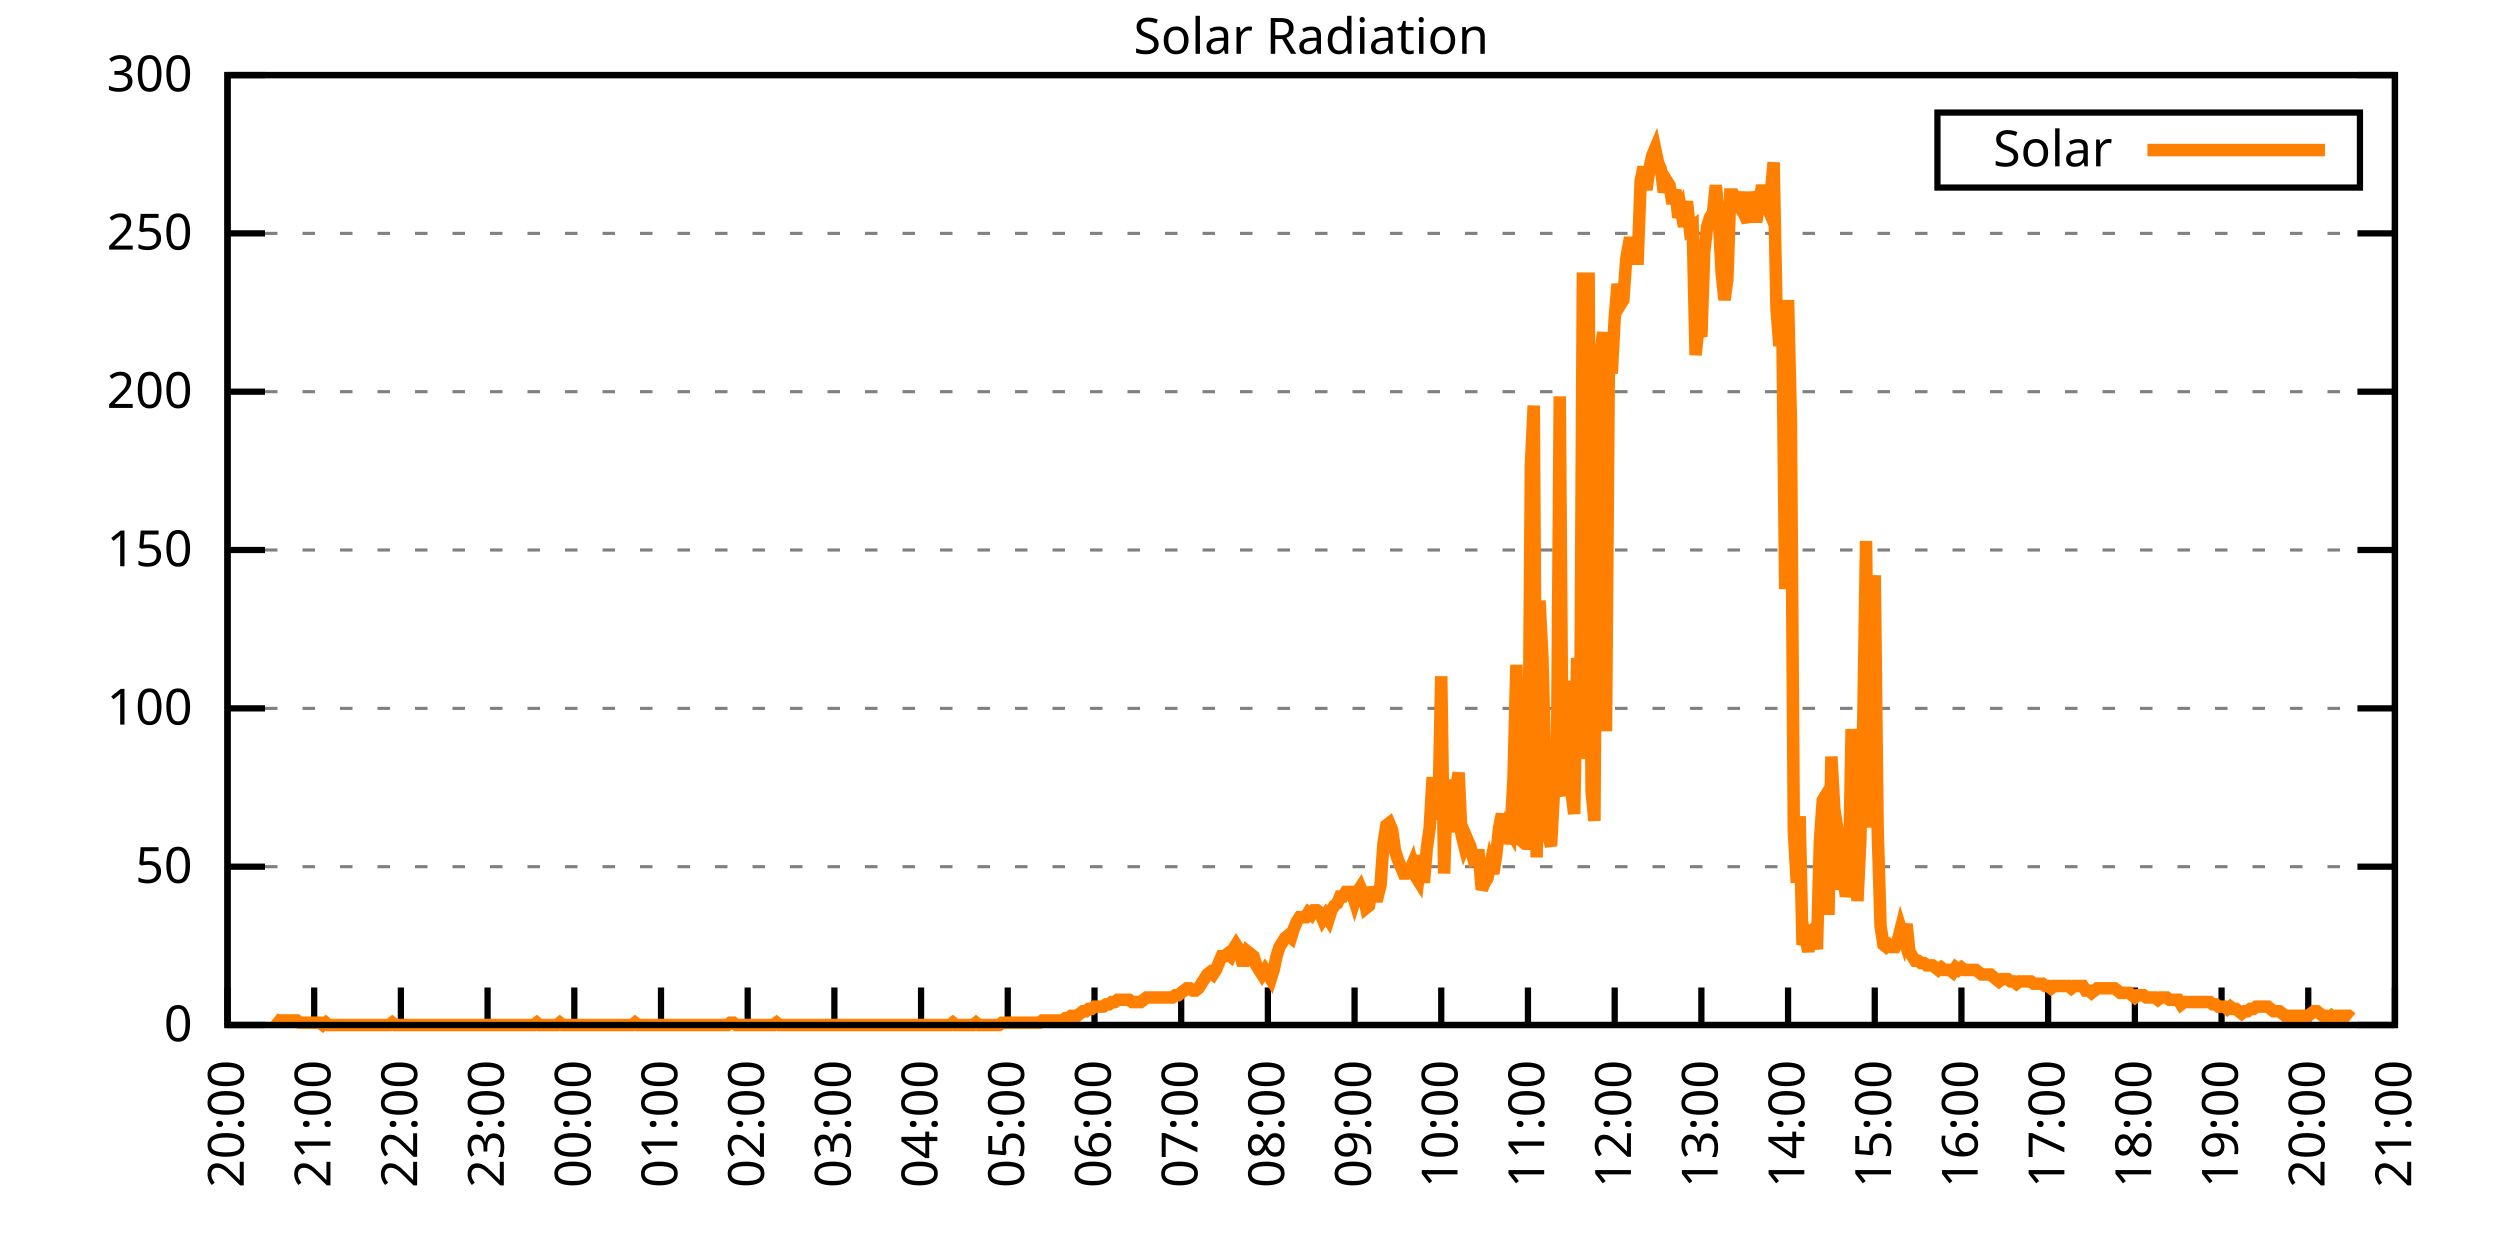
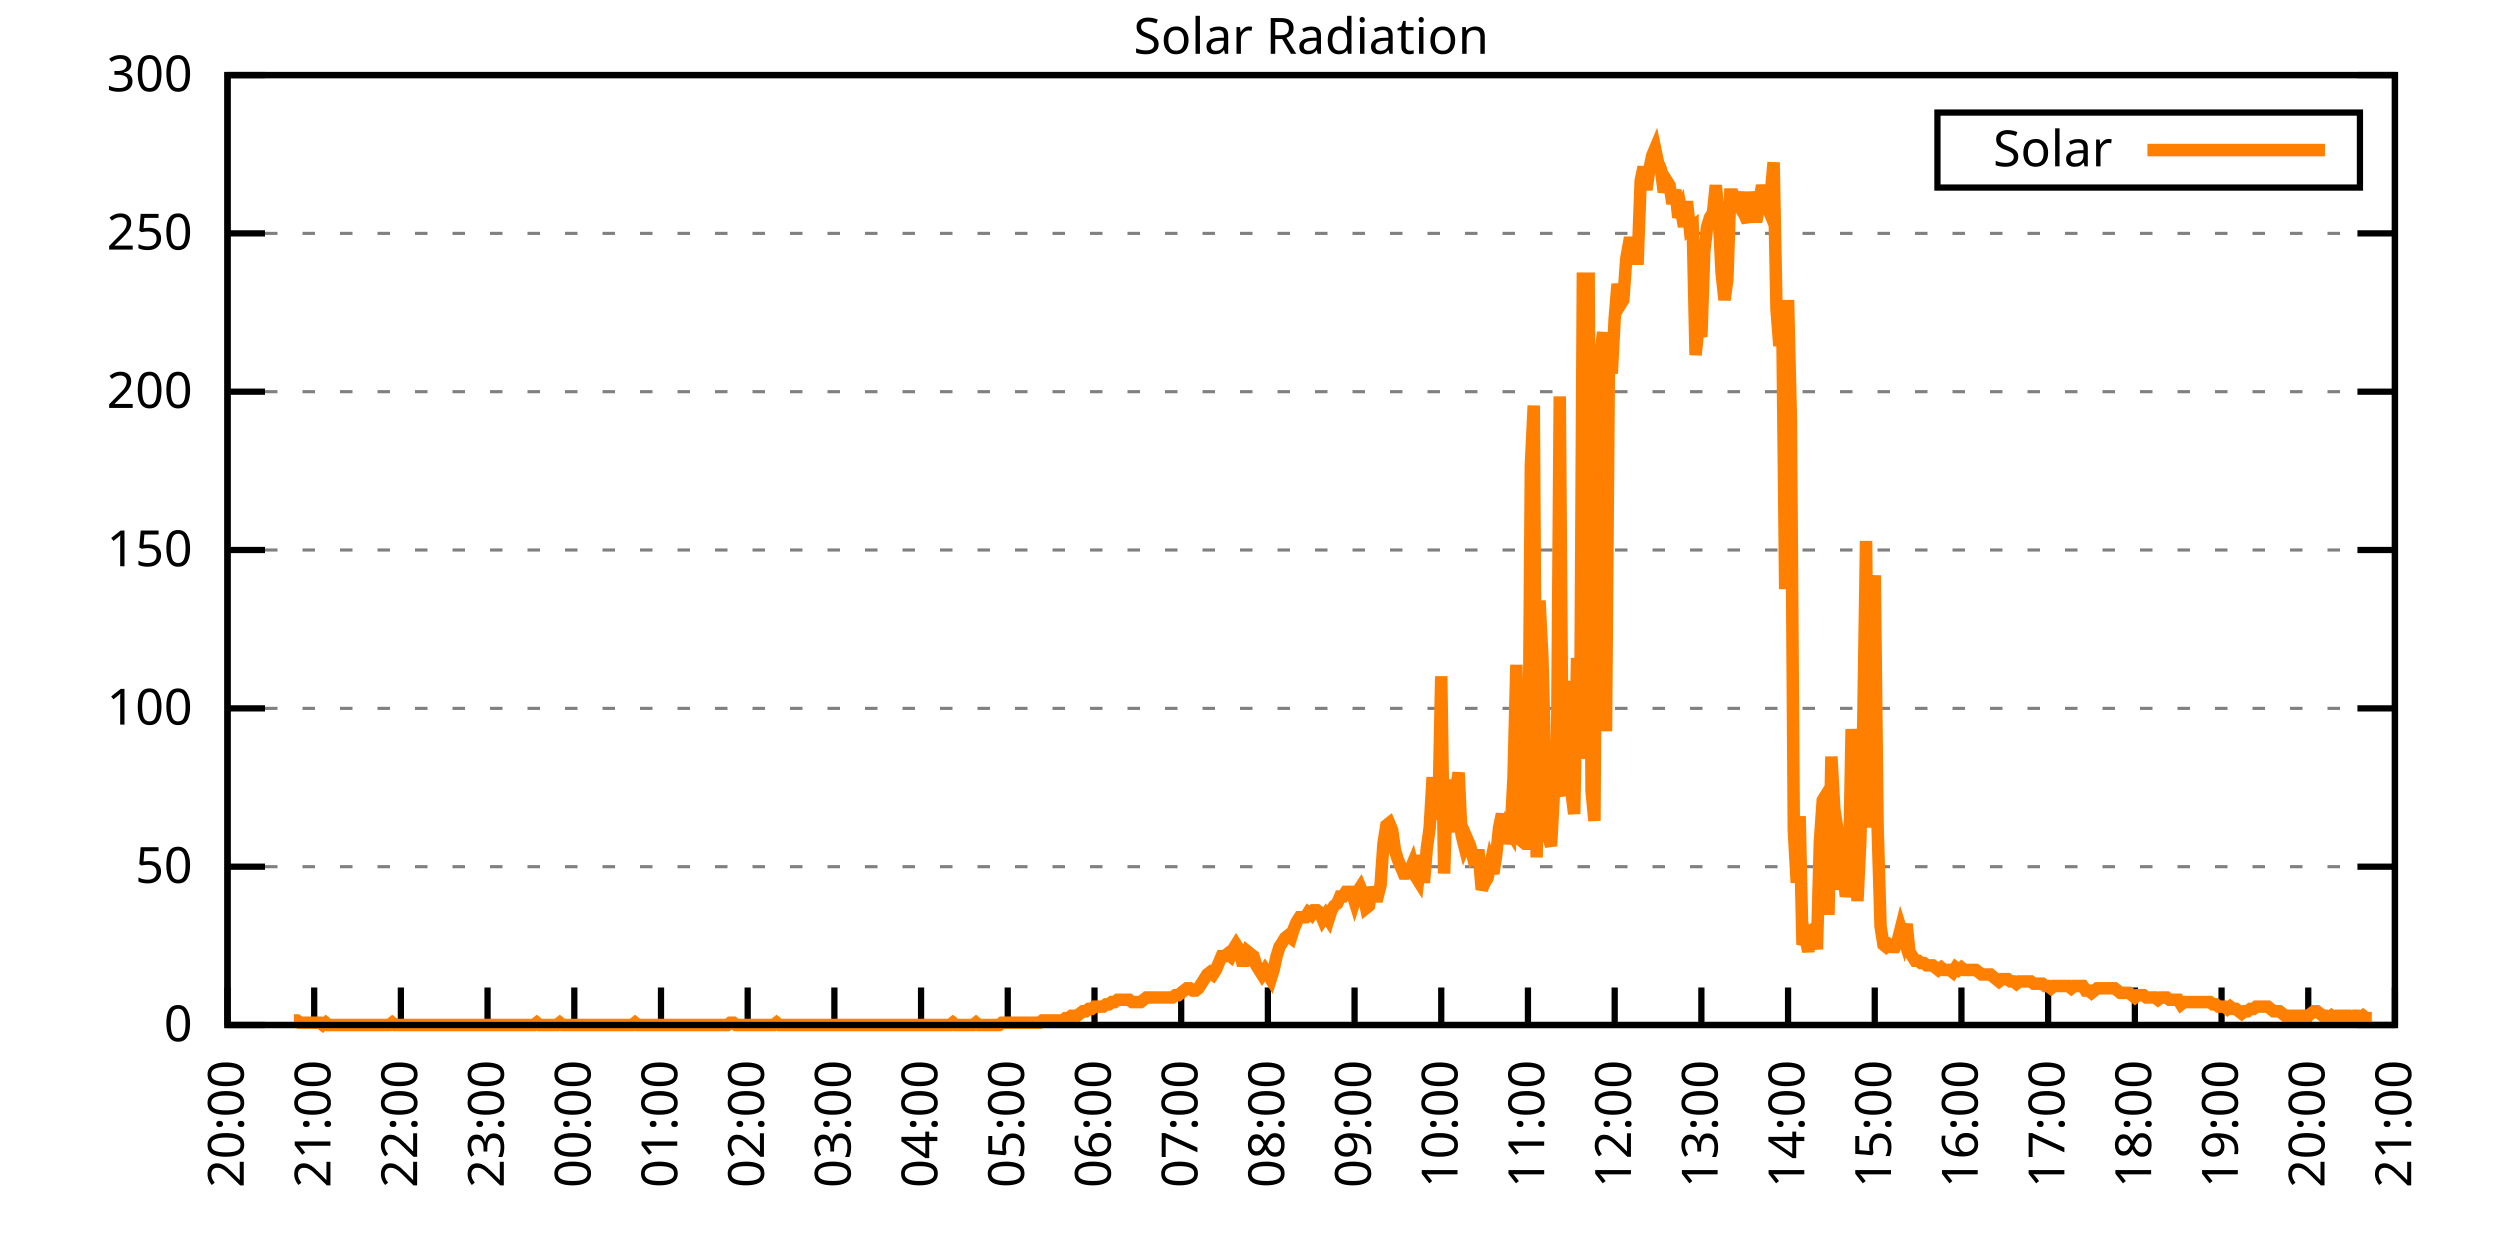
<svg xmlns="http://www.w3.org/2000/svg" xmlns:xlink="http://www.w3.org/1999/xlink" width="400" height="200" viewBox="0 0 400 200">
  <g id="gnuplot_canvas">
    <rect x="0" y="0" width="400" height="200" fill="none" />
    <defs>
      <circle id="gpDot" r="0.5" stroke-width="0.5" stroke="currentColor" />
      <path id="gpPt0" stroke-width="0.333" stroke="currentColor" d="M-1,0 h2 M0,-1 v2" />
      <path id="gpPt1" stroke-width="0.333" stroke="currentColor" d="M-1,-1 L1,1 M1,-1 L-1,1" />
      <path id="gpPt2" stroke-width="0.333" stroke="currentColor" d="M-1,0 L1,0 M0,-1 L0,1 M-1,-1 L1,1 M-1,1 L1,-1" />
      <rect id="gpPt3" stroke-width="0.333" stroke="currentColor" x="-1" y="-1" width="2" height="2" />
      <rect id="gpPt4" stroke-width="0.333" stroke="currentColor" fill="currentColor" x="-1" y="-1" width="2" height="2" />
      <circle id="gpPt5" stroke-width="0.333" stroke="currentColor" cx="0" cy="0" r="1" />
      <use xlink:href="#gpPt5" id="gpPt6" fill="currentColor" stroke="none" />
      <path id="gpPt7" stroke-width="0.333" stroke="currentColor" d="M0,-1.33 L-1.33,0.67 L1.33,0.67 z" />
      <use xlink:href="#gpPt7" id="gpPt8" fill="currentColor" stroke="none" />
      <use xlink:href="#gpPt7" id="gpPt9" stroke="currentColor" transform="rotate(180)" />
      <use xlink:href="#gpPt9" id="gpPt10" fill="currentColor" stroke="none" />
      <use xlink:href="#gpPt3" id="gpPt11" stroke="currentColor" transform="rotate(45)" />
      <use xlink:href="#gpPt11" id="gpPt12" fill="currentColor" stroke="none" />
      <path id="gpPt13" stroke-width="0.333" stroke="currentColor" d="M0,1.330 L1.265,0.411 L0.782,-1.067 L-0.782,-1.076 L-1.265,0.411 z" />
      <use xlink:href="#gpPt13" id="gpPt14" fill="currentColor" stroke="none" />
      <filter id="textbox" filterUnits="objectBoundingBox" x="0" y="0" height="1" width="1">
        <feFlood flood-color="white" flood-opacity="1" result="bgnd" />
        <feComposite in="SourceGraphic" in2="bgnd" operator="atop" />
      </filter>
      <filter id="greybox" filterUnits="objectBoundingBox" x="0" y="0" height="1" width="1">
        <feFlood flood-color="lightgrey" flood-opacity="1" result="grey" />
        <feComposite in="SourceGraphic" in2="grey" operator="atop" />
      </filter>
    </defs>
    <g fill="none" color="white" stroke="currentColor" stroke-width="1.00" stroke-linecap="butt" stroke-linejoin="miter">
</g>
    <g fill="none" color="black" stroke="currentColor" stroke-width="1.00" stroke-linecap="butt" stroke-linejoin="miter">
      <g stroke="none" shape-rendering="crispEdges">
        <polygon fill="rgb(255, 255, 255)" points="36.40,164.00 383.18,164.00 383.18,12.02 36.40,12.02 " />
      </g>
    </g>
    <g fill="none" color="black" stroke="currentColor" stroke-width="1.00" stroke-linecap="butt" stroke-linejoin="miter">
</g>
    <g fill="none" color="black" stroke="black" stroke-width="0.50" stroke-linecap="butt" stroke-linejoin="miter">
</g>
    <g fill="none" color="gray" stroke="currentColor" stroke-width="0.50" stroke-linecap="butt" stroke-linejoin="miter">
      <path stroke="gray" stroke-dasharray="2,4" class="gridline" d="M36.40,164.00 L383.19,164.00  " />
    </g>
    <g fill="none" color="gray" stroke="gray" stroke-width="1.00" stroke-linecap="butt" stroke-linejoin="miter">
</g>
    <g fill="none" color="black" stroke="currentColor" stroke-width="1.00" stroke-linecap="butt" stroke-linejoin="miter">
      <path stroke="black" d="M36.40,164.00 L42.40,164.00 M383.19,164.00 L377.19,164.00  " />
      <g transform="translate(30.80,166.60)" stroke="none" fill="black" font-family="Sans" font-size="8.00" text-anchor="end">
        <text>
          <tspan font-family="Sans"> 0</tspan>
        </text>
      </g>
    </g>
    <g fill="none" color="black" stroke="currentColor" stroke-width="1.00" stroke-linecap="butt" stroke-linejoin="miter">
</g>
    <g fill="none" color="black" stroke="black" stroke-width="0.50" stroke-linecap="butt" stroke-linejoin="miter">
</g>
    <g fill="none" color="gray" stroke="currentColor" stroke-width="0.50" stroke-linecap="butt" stroke-linejoin="miter">
      <path stroke="gray" stroke-dasharray="2,4" class="gridline" d="M36.40,138.67 L383.19,138.67  " />
    </g>
    <g fill="none" color="gray" stroke="gray" stroke-width="1.00" stroke-linecap="butt" stroke-linejoin="miter">
</g>
    <g fill="none" color="black" stroke="currentColor" stroke-width="1.00" stroke-linecap="butt" stroke-linejoin="miter">
      <path stroke="black" d="M36.40,138.67 L42.40,138.67 M383.19,138.67 L377.19,138.67  " />
      <g transform="translate(30.80,141.27)" stroke="none" fill="black" font-family="Sans" font-size="8.00" text-anchor="end">
        <text>
          <tspan font-family="Sans"> 50</tspan>
        </text>
      </g>
    </g>
    <g fill="none" color="black" stroke="currentColor" stroke-width="1.00" stroke-linecap="butt" stroke-linejoin="miter">
</g>
    <g fill="none" color="black" stroke="black" stroke-width="0.50" stroke-linecap="butt" stroke-linejoin="miter">
</g>
    <g fill="none" color="gray" stroke="currentColor" stroke-width="0.50" stroke-linecap="butt" stroke-linejoin="miter">
      <path stroke="gray" stroke-dasharray="2,4" class="gridline" d="M36.40,113.34 L383.19,113.34  " />
    </g>
    <g fill="none" color="gray" stroke="gray" stroke-width="1.00" stroke-linecap="butt" stroke-linejoin="miter">
</g>
    <g fill="none" color="black" stroke="currentColor" stroke-width="1.00" stroke-linecap="butt" stroke-linejoin="miter">
      <path stroke="black" d="M36.40,113.34 L42.40,113.34 M383.19,113.34 L377.19,113.34  " />
      <g transform="translate(30.80,115.94)" stroke="none" fill="black" font-family="Sans" font-size="8.00" text-anchor="end">
        <text>
          <tspan font-family="Sans"> 100</tspan>
        </text>
      </g>
    </g>
    <g fill="none" color="black" stroke="currentColor" stroke-width="1.00" stroke-linecap="butt" stroke-linejoin="miter">
</g>
    <g fill="none" color="black" stroke="black" stroke-width="0.50" stroke-linecap="butt" stroke-linejoin="miter">
</g>
    <g fill="none" color="gray" stroke="currentColor" stroke-width="0.50" stroke-linecap="butt" stroke-linejoin="miter">
      <path stroke="gray" stroke-dasharray="2,4" class="gridline" d="M36.40,88.00 L383.19,88.00  " />
    </g>
    <g fill="none" color="gray" stroke="gray" stroke-width="1.00" stroke-linecap="butt" stroke-linejoin="miter">
</g>
    <g fill="none" color="black" stroke="currentColor" stroke-width="1.00" stroke-linecap="butt" stroke-linejoin="miter">
      <path stroke="black" d="M36.40,88.00 L42.40,88.00 M383.19,88.00 L377.19,88.00  " />
      <g transform="translate(30.80,90.60)" stroke="none" fill="black" font-family="Sans" font-size="8.00" text-anchor="end">
        <text>
          <tspan font-family="Sans"> 150</tspan>
        </text>
      </g>
    </g>
    <g fill="none" color="black" stroke="currentColor" stroke-width="1.00" stroke-linecap="butt" stroke-linejoin="miter">
</g>
    <g fill="none" color="black" stroke="black" stroke-width="0.50" stroke-linecap="butt" stroke-linejoin="miter">
</g>
    <g fill="none" color="gray" stroke="currentColor" stroke-width="0.50" stroke-linecap="butt" stroke-linejoin="miter">
      <path stroke="gray" stroke-dasharray="2,4" class="gridline" d="M36.40,62.67 L383.19,62.67  " />
    </g>
    <g fill="none" color="gray" stroke="gray" stroke-width="1.00" stroke-linecap="butt" stroke-linejoin="miter">
</g>
    <g fill="none" color="black" stroke="currentColor" stroke-width="1.00" stroke-linecap="butt" stroke-linejoin="miter">
      <path stroke="black" d="M36.40,62.67 L42.40,62.67 M383.19,62.67 L377.19,62.67  " />
      <g transform="translate(30.80,65.27)" stroke="none" fill="black" font-family="Sans" font-size="8.00" text-anchor="end">
        <text>
          <tspan font-family="Sans"> 200</tspan>
        </text>
      </g>
    </g>
    <g fill="none" color="black" stroke="currentColor" stroke-width="1.00" stroke-linecap="butt" stroke-linejoin="miter">
</g>
    <g fill="none" color="black" stroke="black" stroke-width="0.50" stroke-linecap="butt" stroke-linejoin="miter">
</g>
    <g fill="none" color="gray" stroke="currentColor" stroke-width="0.50" stroke-linecap="butt" stroke-linejoin="miter">
      <path stroke="gray" stroke-dasharray="2,4" class="gridline" d="M36.40,37.34 L383.19,37.34  " />
    </g>
    <g fill="none" color="gray" stroke="gray" stroke-width="1.00" stroke-linecap="butt" stroke-linejoin="miter">
</g>
    <g fill="none" color="black" stroke="currentColor" stroke-width="1.00" stroke-linecap="butt" stroke-linejoin="miter">
      <path stroke="black" d="M36.40,37.34 L42.40,37.34 M383.19,37.34 L377.19,37.34  " />
      <g transform="translate(30.80,39.94)" stroke="none" fill="black" font-family="Sans" font-size="8.00" text-anchor="end">
        <text>
          <tspan font-family="Sans"> 250</tspan>
        </text>
      </g>
    </g>
    <g fill="none" color="black" stroke="currentColor" stroke-width="1.00" stroke-linecap="butt" stroke-linejoin="miter">
</g>
    <g fill="none" color="black" stroke="black" stroke-width="0.50" stroke-linecap="butt" stroke-linejoin="miter">
</g>
    <g fill="none" color="gray" stroke="currentColor" stroke-width="0.50" stroke-linecap="butt" stroke-linejoin="miter">
      <path stroke="gray" stroke-dasharray="2,4" class="gridline" d="M36.40,12.01 L383.19,12.01  " />
    </g>
    <g fill="none" color="gray" stroke="gray" stroke-width="1.00" stroke-linecap="butt" stroke-linejoin="miter">
</g>
    <g fill="none" color="black" stroke="currentColor" stroke-width="1.00" stroke-linecap="butt" stroke-linejoin="miter">
      <path stroke="black" d="M36.40,12.01 L42.40,12.01 M383.19,12.01 L377.19,12.01  " />
      <g transform="translate(30.80,14.61)" stroke="none" fill="black" font-family="Sans" font-size="8.00" text-anchor="end">
        <text>
          <tspan font-family="Sans"> 300</tspan>
        </text>
      </g>
    </g>
    <g fill="none" color="black" stroke="currentColor" stroke-width="1.00" stroke-linecap="butt" stroke-linejoin="miter">
      <path stroke="black" d="M36.40,164.00 L36.40,158.00  " />
      <g transform="translate(39.00,169.60) rotate(270.00)" stroke="none" fill="black" font-family="Sans" font-size="8.00" text-anchor="end">
        <text>
          <tspan font-family="Sans">20:00</tspan>
        </text>
      </g>
    </g>
    <g fill="none" color="black" stroke="currentColor" stroke-width="1.00" stroke-linecap="butt" stroke-linejoin="miter">
      <path stroke="black" d="M50.27,164.00 L50.27,158.00  " />
      <g transform="translate(52.87,169.60) rotate(270.00)" stroke="none" fill="black" font-family="Sans" font-size="8.00" text-anchor="end">
        <text>
          <tspan font-family="Sans">21:00</tspan>
        </text>
      </g>
    </g>
    <g fill="none" color="black" stroke="currentColor" stroke-width="1.00" stroke-linecap="butt" stroke-linejoin="miter">
      <path stroke="black" d="M64.14,164.00 L64.14,158.00  " />
      <g transform="translate(66.74,169.60) rotate(270.00)" stroke="none" fill="black" font-family="Sans" font-size="8.00" text-anchor="end">
        <text>
          <tspan font-family="Sans">22:00</tspan>
        </text>
      </g>
    </g>
    <g fill="none" color="black" stroke="currentColor" stroke-width="1.00" stroke-linecap="butt" stroke-linejoin="miter">
      <path stroke="black" d="M78.01,164.00 L78.01,158.00  " />
      <g transform="translate(80.61,169.60) rotate(270.00)" stroke="none" fill="black" font-family="Sans" font-size="8.00" text-anchor="end">
        <text>
          <tspan font-family="Sans">23:00</tspan>
        </text>
      </g>
    </g>
    <g fill="none" color="black" stroke="currentColor" stroke-width="1.00" stroke-linecap="butt" stroke-linejoin="miter">
      <path stroke="black" d="M91.89,164.00 L91.89,158.00  " />
      <g transform="translate(94.49,169.60) rotate(270.00)" stroke="none" fill="black" font-family="Sans" font-size="8.00" text-anchor="end">
        <text>
          <tspan font-family="Sans">00:00</tspan>
        </text>
      </g>
    </g>
    <g fill="none" color="black" stroke="currentColor" stroke-width="1.00" stroke-linecap="butt" stroke-linejoin="miter">
      <path stroke="black" d="M105.76,164.00 L105.76,158.00  " />
      <g transform="translate(108.36,169.60) rotate(270.00)" stroke="none" fill="black" font-family="Sans" font-size="8.00" text-anchor="end">
        <text>
          <tspan font-family="Sans">01:00</tspan>
        </text>
      </g>
    </g>
    <g fill="none" color="black" stroke="currentColor" stroke-width="1.00" stroke-linecap="butt" stroke-linejoin="miter">
      <path stroke="black" d="M119.63,164.00 L119.63,158.00  " />
      <g transform="translate(122.23,169.60) rotate(270.00)" stroke="none" fill="black" font-family="Sans" font-size="8.00" text-anchor="end">
        <text>
          <tspan font-family="Sans">02:00</tspan>
        </text>
      </g>
    </g>
    <g fill="none" color="black" stroke="currentColor" stroke-width="1.00" stroke-linecap="butt" stroke-linejoin="miter">
      <path stroke="black" d="M133.50,164.00 L133.50,158.00  " />
      <g transform="translate(136.10,169.60) rotate(270.00)" stroke="none" fill="black" font-family="Sans" font-size="8.00" text-anchor="end">
        <text>
          <tspan font-family="Sans">03:00</tspan>
        </text>
      </g>
    </g>
    <g fill="none" color="black" stroke="currentColor" stroke-width="1.00" stroke-linecap="butt" stroke-linejoin="miter">
      <path stroke="black" d="M147.37,164.00 L147.37,158.00  " />
      <g transform="translate(149.97,169.60) rotate(270.00)" stroke="none" fill="black" font-family="Sans" font-size="8.00" text-anchor="end">
        <text>
          <tspan font-family="Sans">04:00</tspan>
        </text>
      </g>
    </g>
    <g fill="none" color="black" stroke="currentColor" stroke-width="1.00" stroke-linecap="butt" stroke-linejoin="miter">
      <path stroke="black" d="M161.24,164.00 L161.24,158.00  " />
      <g transform="translate(163.84,169.60) rotate(270.00)" stroke="none" fill="black" font-family="Sans" font-size="8.00" text-anchor="end">
        <text>
          <tspan font-family="Sans">05:00</tspan>
        </text>
      </g>
    </g>
    <g fill="none" color="black" stroke="currentColor" stroke-width="1.00" stroke-linecap="butt" stroke-linejoin="miter">
      <path stroke="black" d="M175.12,164.00 L175.12,158.00  " />
      <g transform="translate(177.72,169.60) rotate(270.00)" stroke="none" fill="black" font-family="Sans" font-size="8.00" text-anchor="end">
        <text>
          <tspan font-family="Sans">06:00</tspan>
        </text>
      </g>
    </g>
    <g fill="none" color="black" stroke="currentColor" stroke-width="1.00" stroke-linecap="butt" stroke-linejoin="miter">
      <path stroke="black" d="M188.99,164.00 L188.99,158.00  " />
      <g transform="translate(191.59,169.60) rotate(270.00)" stroke="none" fill="black" font-family="Sans" font-size="8.00" text-anchor="end">
        <text>
          <tspan font-family="Sans">07:00</tspan>
        </text>
      </g>
    </g>
    <g fill="none" color="black" stroke="currentColor" stroke-width="1.00" stroke-linecap="butt" stroke-linejoin="miter">
      <path stroke="black" d="M202.86,164.00 L202.86,158.00  " />
      <g transform="translate(205.46,169.60) rotate(270.00)" stroke="none" fill="black" font-family="Sans" font-size="8.00" text-anchor="end">
        <text>
          <tspan font-family="Sans">08:00</tspan>
        </text>
      </g>
    </g>
    <g fill="none" color="black" stroke="currentColor" stroke-width="1.00" stroke-linecap="butt" stroke-linejoin="miter">
      <path stroke="black" d="M216.73,164.00 L216.73,158.00  " />
      <g transform="translate(219.33,169.60) rotate(270.00)" stroke="none" fill="black" font-family="Sans" font-size="8.00" text-anchor="end">
        <text>
          <tspan font-family="Sans">09:00</tspan>
        </text>
      </g>
    </g>
    <g fill="none" color="black" stroke="currentColor" stroke-width="1.00" stroke-linecap="butt" stroke-linejoin="miter">
      <path stroke="black" d="M230.60,164.00 L230.60,158.00  " />
      <g transform="translate(233.20,169.60) rotate(270.00)" stroke="none" fill="black" font-family="Sans" font-size="8.00" text-anchor="end">
        <text>
          <tspan font-family="Sans">10:00</tspan>
        </text>
      </g>
    </g>
    <g fill="none" color="black" stroke="currentColor" stroke-width="1.00" stroke-linecap="butt" stroke-linejoin="miter">
      <path stroke="black" d="M244.47,164.00 L244.47,158.00  " />
      <g transform="translate(247.07,169.60) rotate(270.00)" stroke="none" fill="black" font-family="Sans" font-size="8.00" text-anchor="end">
        <text>
          <tspan font-family="Sans">11:00</tspan>
        </text>
      </g>
    </g>
    <g fill="none" color="black" stroke="currentColor" stroke-width="1.00" stroke-linecap="butt" stroke-linejoin="miter">
      <path stroke="black" d="M258.35,164.00 L258.35,158.00  " />
      <g transform="translate(260.95,169.60) rotate(270.00)" stroke="none" fill="black" font-family="Sans" font-size="8.00" text-anchor="end">
        <text>
          <tspan font-family="Sans">12:00</tspan>
        </text>
      </g>
    </g>
    <g fill="none" color="black" stroke="currentColor" stroke-width="1.00" stroke-linecap="butt" stroke-linejoin="miter">
      <path stroke="black" d="M272.22,164.00 L272.22,158.00  " />
      <g transform="translate(274.82,169.60) rotate(270.00)" stroke="none" fill="black" font-family="Sans" font-size="8.00" text-anchor="end">
        <text>
          <tspan font-family="Sans">13:00</tspan>
        </text>
      </g>
    </g>
    <g fill="none" color="black" stroke="currentColor" stroke-width="1.00" stroke-linecap="butt" stroke-linejoin="miter">
      <path stroke="black" d="M286.09,164.00 L286.09,158.00  " />
      <g transform="translate(288.69,169.60) rotate(270.00)" stroke="none" fill="black" font-family="Sans" font-size="8.00" text-anchor="end">
        <text>
          <tspan font-family="Sans">14:00</tspan>
        </text>
      </g>
    </g>
    <g fill="none" color="black" stroke="currentColor" stroke-width="1.00" stroke-linecap="butt" stroke-linejoin="miter">
      <path stroke="black" d="M299.96,164.00 L299.96,158.00  " />
      <g transform="translate(302.56,169.60) rotate(270.00)" stroke="none" fill="black" font-family="Sans" font-size="8.00" text-anchor="end">
        <text>
          <tspan font-family="Sans">15:00</tspan>
        </text>
      </g>
    </g>
    <g fill="none" color="black" stroke="currentColor" stroke-width="1.00" stroke-linecap="butt" stroke-linejoin="miter">
      <path stroke="black" d="M313.83,164.00 L313.83,158.00  " />
      <g transform="translate(316.43,169.60) rotate(270.00)" stroke="none" fill="black" font-family="Sans" font-size="8.00" text-anchor="end">
        <text>
          <tspan font-family="Sans">16:00</tspan>
        </text>
      </g>
    </g>
    <g fill="none" color="black" stroke="currentColor" stroke-width="1.00" stroke-linecap="butt" stroke-linejoin="miter">
      <path stroke="black" d="M327.70,164.00 L327.70,158.00  " />
      <g transform="translate(330.30,169.60) rotate(270.00)" stroke="none" fill="black" font-family="Sans" font-size="8.00" text-anchor="end">
        <text>
          <tspan font-family="Sans">17:00</tspan>
        </text>
      </g>
    </g>
    <g fill="none" color="black" stroke="currentColor" stroke-width="1.00" stroke-linecap="butt" stroke-linejoin="miter">
      <path stroke="black" d="M341.58,164.00 L341.58,158.00  " />
      <g transform="translate(344.18,169.60) rotate(270.00)" stroke="none" fill="black" font-family="Sans" font-size="8.00" text-anchor="end">
        <text>
          <tspan font-family="Sans">18:00</tspan>
        </text>
      </g>
    </g>
    <g fill="none" color="black" stroke="currentColor" stroke-width="1.00" stroke-linecap="butt" stroke-linejoin="miter">
      <path stroke="black" d="M355.45,164.00 L355.45,158.00  " />
      <g transform="translate(358.05,169.60) rotate(270.00)" stroke="none" fill="black" font-family="Sans" font-size="8.00" text-anchor="end">
        <text>
          <tspan font-family="Sans">19:00</tspan>
        </text>
      </g>
    </g>
    <g fill="none" color="black" stroke="currentColor" stroke-width="1.00" stroke-linecap="butt" stroke-linejoin="miter">
      <path stroke="black" d="M369.32,164.00 L369.32,158.00  " />
      <g transform="translate(371.92,169.60) rotate(270.00)" stroke="none" fill="black" font-family="Sans" font-size="8.00" text-anchor="end">
        <text>
          <tspan font-family="Sans">20:00</tspan>
        </text>
      </g>
    </g>
    <g fill="none" color="black" stroke="currentColor" stroke-width="1.00" stroke-linecap="butt" stroke-linejoin="miter">
      <path stroke="black" d="M383.19,164.00 L383.19,158.00  " />
      <g transform="translate(385.79,169.60) rotate(270.00)" stroke="none" fill="black" font-family="Sans" font-size="8.00" text-anchor="end">
        <text>
          <tspan font-family="Sans">21:00</tspan>
        </text>
      </g>
    </g>
    <g fill="none" color="black" stroke="currentColor" stroke-width="1.00" stroke-linecap="butt" stroke-linejoin="miter">
</g>
    <g fill="none" color="black" stroke="currentColor" stroke-width="1.00" stroke-linecap="butt" stroke-linejoin="miter">
      <path stroke="black" d="M36.40,12.01 L36.40,164.00 L383.19,164.00 L383.19,12.01 L36.40,12.01 Z  " />
    </g>
    <g fill="none" color="black" stroke="currentColor" stroke-width="1.00" stroke-linecap="butt" stroke-linejoin="miter">
</g>
    <g fill="none" color="black" stroke="currentColor" stroke-width="1.00" stroke-linecap="butt" stroke-linejoin="miter">
      <path stroke="black" d="M309.99,30.01 L309.99,18.01 L377.59,18.01 L377.59,30.01 L309.99,30.01 Z  " />
    </g>
    <g id="Solar_Radiation_plot_1">
      <g fill="none" color="white" stroke="black" stroke-width="2.00" stroke-linecap="butt" stroke-linejoin="miter">
</g>
      <g fill="none" color="black" stroke="currentColor" stroke-width="2.00" stroke-linecap="butt" stroke-linejoin="miter">
        <g transform="translate(337.99,26.61)" stroke="none" fill="black" font-family="Sans" font-size="8.00" text-anchor="end">
          <text>
            <tspan font-family="Sans">Solar</tspan>
          </text>
        </g>
      </g>
      <g fill="none" color="black" stroke="currentColor" stroke-width="2.00" stroke-linecap="butt" stroke-linejoin="miter">
-         <path stroke="rgb(255, 127,   0)" d="M343.59,24.01 L371.99,24.01 M43.80,162.90 L44.26,163.27 L44.72,163.27 L45.19,163.27 L45.65,163.27 L46.11,163.27   L46.57,163.27 L47.03,163.27 L47.50,163.27 L47.96,163.63 L48.42,163.63 L48.88,163.63 L49.35,163.63 L49.81,163.63   L50.27,163.63 L50.73,163.63 L51.20,163.63 L51.66,164.00 L52.12,163.63 L52.58,164.00 L53.05,164.00 L53.51,164.00   L53.97,164.00 L54.43,164.00 L54.90,164.00 L55.36,164.00 L55.82,164.00 L56.28,164.00 L56.75,164.00 L57.21,164.00   L57.67,164.00 L58.13,164.00 L58.59,164.00 L59.06,164.00 L59.52,164.00 L59.98,164.00 L60.44,164.00 L60.91,164.00   L61.37,164.00 L61.83,164.00 L62.29,164.00 L62.76,163.63 L63.22,164.00 L63.68,164.00 L64.14,164.00 L64.61,164.00   L65.07,164.00 L65.53,164.00 L65.99,164.00 L66.46,164.00 L66.92,164.00 L67.38,164.00 L67.84,164.00 L68.30,164.00   L68.77,164.00 L69.23,164.00 L69.69,164.00 L70.15,164.00 L70.62,164.00 L71.08,164.00 L71.54,164.00 L72.00,164.00   L72.47,164.00 L72.93,164.00 L73.39,164.00 L73.85,164.00 L74.32,164.00 L74.78,164.00 L75.24,164.00 L75.70,164.00   L76.17,164.00 L76.63,164.00 L77.09,164.00 L77.55,164.00 L78.01,164.00 L78.48,164.00 L78.94,164.00 L79.40,164.00   L79.86,164.00 L80.33,164.00 L80.79,164.00 L81.25,164.00 L81.71,164.00 L82.18,164.00 L82.64,164.00 L83.10,164.00   L83.56,164.00 L84.03,164.00 L84.49,164.00 L84.95,164.00 L85.41,164.00 L85.88,163.63 L86.34,164.00 L86.80,164.00   L87.26,164.00 L87.72,164.00 L88.19,164.00 L88.65,164.00 L89.11,164.00 L89.57,163.63 L90.04,164.00 L90.50,164.00   L90.96,164.00 L91.42,164.00 L91.89,164.00 L92.35,164.00 L92.81,164.00 L93.27,164.00 L93.74,164.00 L94.20,164.00   L94.66,164.00 L95.12,164.00 L95.59,164.00 L96.05,164.00 L96.51,164.00 L96.97,164.00 L97.44,164.00 L97.90,164.00   L98.36,164.00 L98.82,164.00 L99.28,164.00 L99.75,164.00 L100.21,164.00 L100.67,164.00 L101.13,164.00 L101.60,163.63   L102.06,164.00 L102.52,164.00 L102.98,164.00 L103.45,164.00 L103.91,164.00 L104.37,164.00 L104.83,164.00 L105.30,164.00   L105.76,164.00 L106.22,164.00 L106.68,164.00 L107.15,164.00 L107.61,164.00 L108.07,164.00 L108.53,164.00 L108.99,164.00   L109.46,164.00 L109.92,164.00 L110.38,164.00 L110.84,164.00 L111.31,164.00 L111.77,164.00 L112.23,164.00 L112.69,164.00   L113.16,164.00 L113.62,164.00 L114.08,164.00 L114.54,164.00 L115.01,164.00 L115.47,164.00 L115.93,164.00 L116.39,164.00   L116.86,163.63 L117.32,163.63 L117.78,164.00 L118.24,164.00 L118.70,164.00 L119.17,164.00 L119.63,164.00 L120.09,164.00   L120.55,164.00 L121.02,164.00 L121.48,164.00 L121.94,164.00 L122.40,164.00 L122.87,164.00 L123.33,164.00 L123.79,164.00   L124.25,163.63 L124.72,164.00 L125.18,164.00 L125.64,164.00 L126.10,164.00 L126.57,164.00 L127.03,164.00 L127.49,164.00   L127.95,164.00 L128.41,164.00 L128.88,164.00 L129.34,164.00 L129.80,164.00 L130.26,164.00 L130.73,164.00 L131.19,164.00   L131.65,164.00 L132.11,164.00 L132.58,164.00 L133.04,164.00 L133.50,164.00 L133.96,164.00 L134.43,164.00 L134.89,164.00   L135.35,164.00 L135.81,164.00 L136.28,164.00 L136.74,164.00 L137.20,164.00 L137.66,164.00 L138.13,164.00 L138.59,164.00   L139.05,164.00 L139.51,164.00 L139.97,164.00 L140.44,164.00 L140.90,164.00 L141.36,164.00 L141.82,164.00 L142.29,164.00   L142.75,164.00 L143.21,164.00 L143.67,164.00 L144.14,164.00 L144.60,164.00 L145.06,164.00 L145.52,164.00 L145.99,164.00   L146.45,164.00 L146.91,164.00 L147.37,164.00 L147.84,164.00 L148.30,164.00 L148.76,164.00 L149.22,164.00 L149.68,164.00   L150.15,164.00 L150.61,164.00 L151.07,164.00 L151.53,164.00 L152.00,164.00 L152.46,163.63 L152.92,164.00 L153.38,164.00   L153.85,164.00 L154.31,164.00 L154.77,164.00 L155.23,164.00 L155.70,164.00 L156.16,163.63 L156.62,164.00 L157.08,164.00   L157.55,164.00 L158.01,164.00 L158.47,164.00 L158.93,164.00 L159.39,164.00 L159.86,164.00 L160.32,163.63 L160.78,163.63   L161.24,163.63 L161.71,163.63 L162.17,163.63 L162.63,163.63 L163.09,163.63 L163.56,163.63 L164.02,163.63 L164.48,163.63   L164.94,163.63 L165.41,163.63 L165.87,163.63 L166.33,163.63 L166.79,163.27 L167.26,163.27 L167.72,163.27 L168.18,163.27   L168.64,163.27 L169.10,163.27 L169.57,163.27 L170.03,163.27 L170.49,162.90 L170.95,162.90 L171.42,162.53 L171.88,162.53   L172.34,162.53 L172.80,162.16 L173.27,161.80 L173.73,161.80 L174.19,161.43 L174.65,161.43 L175.12,161.06 L175.58,161.06   L176.04,161.06 L176.50,161.06 L176.97,160.70 L177.43,160.70 L177.89,160.33 L178.35,160.33 L178.82,159.96 L179.28,159.96   L179.74,159.96 L180.20,159.96 L180.66,159.96 L181.13,160.33 L181.59,160.33 L182.05,160.33 L182.51,160.33 L182.98,159.96   L183.44,159.60 L183.90,159.60 L184.36,159.60 L184.83,159.60 L185.29,159.60 L185.75,159.60 L186.21,159.60 L186.68,159.60   L187.14,159.60 L187.60,159.60 L188.06,159.23 L188.53,159.23 L188.99,158.86 L189.45,158.49 L189.91,158.13 L190.37,158.13   L190.84,158.49 L191.30,158.49 L191.76,158.13 L192.22,157.39 L192.69,156.66 L193.15,155.92 L193.61,155.56 L194.07,155.92   L194.54,155.19 L195.00,154.09 L195.46,152.99 L195.92,152.99 L196.39,152.62 L196.85,152.99 L197.31,151.89 L197.77,151.15   L198.24,151.89 L198.70,153.72 L199.16,153.72 L199.62,152.25 L200.08,152.62 L200.55,152.99 L201.01,154.46 L201.47,155.19   L201.93,155.92 L202.40,155.19 L202.86,155.92 L203.32,156.66 L203.78,155.19 L204.25,152.99 L204.71,151.52 L205.17,150.79   L205.63,150.05 L206.10,149.68 L206.56,150.05 L207.02,148.58 L207.48,147.48 L207.95,146.75 L208.41,146.75 L208.87,146.75   L209.33,146.01 L209.80,146.38 L210.26,145.65 L210.72,145.65 L211.18,146.01 L211.64,147.11 L212.11,146.38 L212.57,147.11   L213.03,145.65 L213.49,144.91 L213.96,144.55 L214.42,143.44 L214.88,143.44 L215.34,142.71 L215.81,142.71 L216.27,142.71   L216.73,144.18 L217.19,142.71 L217.66,141.98 L218.12,143.08 L218.58,145.28 L219.04,144.91 L219.51,141.98 L219.97,143.44   L220.43,143.44 L220.89,141.61 L221.35,135.00 L221.82,132.06 L222.28,131.70 L222.74,132.80 L223.20,136.10 L223.67,137.57   L224.13,138.67 L224.59,139.77 L225.05,139.77 L225.52,139.41 L225.98,138.30 L226.44,140.14 L226.90,140.87 L227.37,136.84   L227.83,141.24 L228.29,135.74 L228.75,132.43 L229.22,124.36 L229.68,130.23 L230.14,130.23 L230.60,108.20 L231.06,139.77   L231.53,124.72 L231.99,133.17 L232.45,125.46 L232.91,126.56 L233.38,123.62 L233.84,133.53 L234.30,135.37 L234.76,134.27   L235.23,135.37 L235.69,137.20 L236.15,136.84 L236.61,136.84 L237.08,142.34 L237.54,141.24 L238.00,140.51 L238.46,138.30   L238.93,139.77 L239.39,136.84 L239.85,132.43 L240.31,130.23 L240.77,135.00 L241.24,132.43 L241.70,133.17 L242.16,124.36   L242.62,106.37 L243.09,131.33 L243.55,134.63 L244.01,135.00 L244.47,135.00 L244.94,74.43 L245.40,64.89 L245.86,137.20   L246.32,96.09 L246.79,105.27 L247.25,122.89 L247.71,133.90 L248.17,135.37 L248.64,126.56 L249.10,123.62 L249.56,63.42   L250.02,125.46 L250.49,127.29 L250.95,108.94 L251.41,126.56 L251.87,130.23 L252.33,105.27 L252.80,121.42 L253.26,43.60   L253.72,85.45 L254.18,43.60 L254.65,126.56 L255.11,131.33 L255.57,59.38 L256.03,57.18 L256.50,53.14 L256.96,117.01   L257.42,58.28 L257.88,59.75 L258.35,50.94 L258.81,45.43 L259.27,48.74 L259.73,48.00 L260.20,41.40 L260.66,38.83   L261.12,38.83 L261.58,41.40 L262.04,41.40 L262.51,28.92 L262.97,26.71 L263.43,30.38 L263.89,27.08 L264.36,24.88   L264.82,23.78 L265.28,25.98 L265.74,27.08 L266.21,30.75 L266.67,28.92 L267.13,29.65 L267.59,32.59 L268.06,30.38   L268.52,34.79 L268.98,33.69 L269.44,36.26 L269.91,32.22 L270.37,36.63 L270.83,36.26 L271.29,56.81 L271.75,52.41   L272.22,53.88 L272.68,40.30 L273.14,36.26 L273.60,34.79 L274.07,34.06 L274.53,29.65 L274.99,34.42 L275.45,43.60   L275.92,48.00 L276.38,44.70 L276.84,31.12 L277.30,31.12 L277.77,32.22 L278.23,32.95 L278.69,30.75 L279.15,34.42   L279.62,35.52 L280.08,30.75 L280.54,32.95 L281.00,35.52 L281.46,32.59 L281.93,29.65 L282.39,32.22 L282.85,33.32   L283.31,31.12 L283.78,25.98 L284.24,49.47 L284.70,55.35 L285.16,50.94 L285.63,94.26 L286.09,48.00 L286.55,67.46   L287.01,132.80 L287.48,141.24 L287.94,130.60 L288.40,151.15 L288.86,150.05 L289.33,152.25 L289.79,148.95 L290.25,148.58   L290.71,151.89 L291.18,134.63 L291.64,128.03 L292.10,127.29 L292.56,146.38 L293.02,121.05 L293.49,129.49 L293.95,132.43   L294.41,142.34 L294.87,139.04 L295.34,143.44 L295.80,141.24 L296.26,116.65 L296.72,124.72 L297.19,144.18 L297.65,134.63   L298.11,116.28 L298.57,86.55 L299.04,132.43 L299.50,100.86 L299.96,92.05 L300.42,132.43 L300.89,148.22 L301.35,151.15   L301.81,151.52 L302.27,151.15 L302.73,151.52 L303.20,151.52 L303.66,150.42 L304.12,148.58 L304.58,150.05 L305.05,147.85   L305.51,152.25 L305.97,152.99 L306.43,153.72 L306.90,153.72 L307.36,154.09 L307.82,154.09 L308.28,154.46 L308.75,154.46   L309.21,154.46 L309.67,154.82 L310.13,155.19 L310.60,154.82 L311.06,155.19 L311.52,155.19 L311.98,155.19 L312.44,155.56   L312.91,154.82 L313.37,155.19 L313.83,154.82 L314.29,155.19 L314.76,155.19 L315.22,155.19 L315.68,155.19 L316.14,155.19   L316.61,155.56 L317.07,155.92 L317.53,155.92 L317.99,155.92 L318.46,155.92 L318.92,156.29 L319.38,156.66 L319.84,157.03   L320.31,156.66 L320.77,156.66 L321.23,156.66 L321.69,157.03 L322.15,157.03 L322.62,157.39 L323.08,157.03 L323.54,157.03   L324.00,157.03 L324.47,157.03 L324.93,157.03 L325.39,157.39 L325.85,157.39 L326.32,157.39 L326.78,157.39 L327.24,157.76   L327.70,157.76 L328.17,158.13 L328.63,157.76 L329.09,157.76 L329.55,157.76 L330.02,157.76 L330.48,157.76 L330.94,157.76   L331.40,158.13 L331.87,157.76 L332.33,157.76 L332.79,157.76 L333.25,157.76 L333.71,158.49 L334.18,158.49 L334.64,158.86   L335.10,158.49 L335.56,158.13 L336.03,158.13 L336.49,158.13 L336.95,158.13 L337.41,158.13 L337.88,158.13 L338.34,158.13   L338.80,158.49 L339.26,158.86 L339.73,158.86 L340.19,158.86 L340.65,158.86 L341.11,159.23 L341.58,159.60 L342.04,159.23   L342.50,159.23 L342.96,159.23 L343.42,159.60 L343.89,159.60 L344.35,159.60 L344.81,159.60 L345.27,159.96 L345.74,159.60   L346.20,159.60 L346.66,159.60 L347.12,159.96 L347.59,159.96 L348.05,159.96 L348.51,159.96 L348.97,160.70 L349.44,160.33   L349.90,160.33 L350.36,160.33 L350.82,160.33 L351.29,160.33 L351.75,160.33 L352.21,160.33 L352.67,160.33 L353.13,160.33   L353.60,160.33 L354.06,160.70 L354.52,160.70 L354.98,161.06 L355.45,161.06 L355.91,161.06 L356.37,161.43 L356.83,161.06   L357.30,161.43 L357.76,161.43 L358.22,161.80 L358.68,162.16 L359.15,161.80 L359.61,161.80 L360.07,161.43 L360.53,161.43   L361.00,161.06 L361.46,161.06 L361.92,161.06 L362.38,161.06 L362.84,161.06 L363.31,161.43 L363.77,161.80 L364.23,161.80   L364.69,161.80 L365.16,162.16 L365.62,162.53 L366.08,162.53 L366.54,162.53 L367.01,162.53 L367.47,162.53 L367.93,162.53   L368.39,162.53 L368.86,162.53 L369.32,162.53 L369.78,162.16 L370.24,161.80 L370.71,161.80 L371.17,162.16 L371.63,162.53   L372.09,162.53 L372.56,162.90 L373.02,162.53 L373.48,162.90 L373.94,162.53 L374.40,162.53 L374.87,162.53 L375.33,162.53   L375.79,162.53 L376.25,162.90  " />
+         <path stroke="rgb(255, 127,   0)" d="M343.59,24.01 L371.99,24.01 M47.03,163.27 L47.50,163.27 L47.96,163.63 L48.42,163.63 L48.88,163.63 L49.35,163.63   L49.81,163.63 L50.27,163.63 L50.73,163.63 L51.20,163.63 L51.66,164.00 L52.12,163.63 L52.58,164.00 L53.05,164.00   L53.51,164.00 L53.97,164.00 L54.43,164.00 L54.90,164.00 L55.36,164.00 L55.82,164.00 L56.28,164.00 L56.75,164.00   L57.21,164.00 L57.67,164.00 L58.13,164.00 L58.59,164.00 L59.06,164.00 L59.52,164.00 L59.98,164.00 L60.44,164.00   L60.91,164.00 L61.37,164.00 L61.83,164.00 L62.29,164.00 L62.76,163.63 L63.22,164.00 L63.68,164.00 L64.14,164.00   L64.61,164.00 L65.07,164.00 L65.53,164.00 L65.99,164.00 L66.46,164.00 L66.92,164.00 L67.38,164.00 L67.84,164.00   L68.30,164.00 L68.77,164.00 L69.23,164.00 L69.69,164.00 L70.15,164.00 L70.62,164.00 L71.08,164.00 L71.54,164.00   L72.00,164.00 L72.47,164.00 L72.93,164.00 L73.39,164.00 L73.85,164.00 L74.32,164.00 L74.78,164.00 L75.24,164.00   L75.70,164.00 L76.17,164.00 L76.63,164.00 L77.09,164.00 L77.55,164.00 L78.01,164.00 L78.48,164.00 L78.94,164.00   L79.40,164.00 L79.86,164.00 L80.33,164.00 L80.79,164.00 L81.25,164.00 L81.71,164.00 L82.18,164.00 L82.64,164.00   L83.10,164.00 L83.56,164.00 L84.03,164.00 L84.49,164.00 L84.95,164.00 L85.41,164.00 L85.88,163.63 L86.34,164.00   L86.80,164.00 L87.26,164.00 L87.72,164.00 L88.19,164.00 L88.65,164.00 L89.11,164.00 L89.57,163.63 L90.04,164.00   L90.50,164.00 L90.96,164.00 L91.42,164.00 L91.89,164.00 L92.35,164.00 L92.81,164.00 L93.27,164.00 L93.74,164.00   L94.20,164.00 L94.66,164.00 L95.12,164.00 L95.59,164.00 L96.05,164.00 L96.51,164.00 L96.97,164.00 L97.44,164.00   L97.90,164.00 L98.36,164.00 L98.82,164.00 L99.28,164.00 L99.75,164.00 L100.21,164.00 L100.67,164.00 L101.13,164.00   L101.60,163.63 L102.06,164.00 L102.52,164.00 L102.98,164.00 L103.45,164.00 L103.91,164.00 L104.37,164.00 L104.83,164.00   L105.30,164.00 L105.76,164.00 L106.22,164.00 L106.68,164.00 L107.15,164.00 L107.61,164.00 L108.07,164.00 L108.53,164.00   L108.99,164.00 L109.46,164.00 L109.92,164.00 L110.38,164.00 L110.84,164.00 L111.31,164.00 L111.77,164.00 L112.23,164.00   L112.69,164.00 L113.16,164.00 L113.62,164.00 L114.08,164.00 L114.54,164.00 L115.01,164.00 L115.47,164.00 L115.93,164.00   L116.39,164.00 L116.86,163.63 L117.32,163.63 L117.78,164.00 L118.24,164.00 L118.70,164.00 L119.17,164.00 L119.63,164.00   L120.09,164.00 L120.55,164.00 L121.02,164.00 L121.48,164.00 L121.94,164.00 L122.40,164.00 L122.87,164.00 L123.33,164.00   L123.79,164.00 L124.25,163.63 L124.72,164.00 L125.18,164.00 L125.64,164.00 L126.10,164.00 L126.57,164.00 L127.03,164.00   L127.49,164.00 L127.95,164.00 L128.41,164.00 L128.88,164.00 L129.34,164.00 L129.80,164.00 L130.26,164.00 L130.73,164.00   L131.19,164.00 L131.65,164.00 L132.11,164.00 L132.58,164.00 L133.04,164.00 L133.50,164.00 L133.96,164.00 L134.43,164.00   L134.89,164.00 L135.35,164.00 L135.81,164.00 L136.28,164.00 L136.74,164.00 L137.20,164.00 L137.66,164.00 L138.13,164.00   L138.59,164.00 L139.05,164.00 L139.51,164.00 L139.97,164.00 L140.44,164.00 L140.90,164.00 L141.36,164.00 L141.82,164.00   L142.29,164.00 L142.75,164.00 L143.21,164.00 L143.67,164.00 L144.14,164.00 L144.60,164.00 L145.06,164.00 L145.52,164.00   L145.99,164.00 L146.45,164.00 L146.91,164.00 L147.37,164.00 L147.84,164.00 L148.30,164.00 L148.76,164.00 L149.22,164.00   L149.68,164.00 L150.15,164.00 L150.61,164.00 L151.07,164.00 L151.53,164.00 L152.00,164.00 L152.46,163.63 L152.92,164.00   L153.38,164.00 L153.85,164.00 L154.31,164.00 L154.77,164.00 L155.23,164.00 L155.70,164.00 L156.16,163.63 L156.62,164.00   L157.08,164.00 L157.55,164.00 L158.01,164.00 L158.47,164.00 L158.93,164.00 L159.39,164.00 L159.86,164.00 L160.32,163.63   L160.78,163.63 L161.24,163.63 L161.71,163.63 L162.17,163.63 L162.63,163.63 L163.09,163.63 L163.56,163.63 L164.02,163.63   L164.48,163.63 L164.94,163.63 L165.41,163.63 L165.87,163.63 L166.33,163.63 L166.79,163.27 L167.26,163.27 L167.72,163.27   L168.18,163.27 L168.64,163.27 L169.10,163.27 L169.57,163.27 L170.03,163.27 L170.49,162.90 L170.95,162.90 L171.42,162.53   L171.88,162.53 L172.34,162.53 L172.80,162.16 L173.27,161.80 L173.73,161.80 L174.19,161.43 L174.65,161.43 L175.12,161.06   L175.58,161.06 L176.04,161.06 L176.50,161.06 L176.97,160.70 L177.43,160.70 L177.89,160.33 L178.35,160.33 L178.82,159.96   L179.28,159.96 L179.74,159.96 L180.20,159.96 L180.66,159.96 L181.13,160.33 L181.59,160.33 L182.05,160.33 L182.51,160.33   L182.98,159.96 L183.44,159.60 L183.90,159.60 L184.36,159.60 L184.83,159.60 L185.29,159.60 L185.75,159.60 L186.21,159.60   L186.68,159.60 L187.14,159.60 L187.60,159.60 L188.06,159.23 L188.53,159.23 L188.99,158.86 L189.45,158.49 L189.91,158.13   L190.37,158.13 L190.84,158.49 L191.30,158.49 L191.76,158.13 L192.22,157.39 L192.69,156.66 L193.15,155.92 L193.61,155.56   L194.07,155.92 L194.54,155.19 L195.00,154.09 L195.46,152.99 L195.92,152.99 L196.39,152.62 L196.85,152.99 L197.31,151.89   L197.77,151.15 L198.24,151.89 L198.70,153.72 L199.16,153.72 L199.62,152.25 L200.08,152.62 L200.55,152.99 L201.01,154.46   L201.47,155.19 L201.93,155.92 L202.40,155.19 L202.86,155.92 L203.32,156.66 L203.78,155.19 L204.25,152.99 L204.71,151.52   L205.17,150.79 L205.63,150.05 L206.10,149.68 L206.56,150.05 L207.02,148.58 L207.48,147.48 L207.95,146.75 L208.41,146.75   L208.87,146.75 L209.33,146.01 L209.80,146.38 L210.26,145.65 L210.72,145.65 L211.18,146.01 L211.64,147.11 L212.11,146.38   L212.57,147.11 L213.03,145.65 L213.49,144.91 L213.96,144.55 L214.42,143.44 L214.88,143.44 L215.34,142.71 L215.81,142.71   L216.27,142.71 L216.73,144.18 L217.19,142.71 L217.66,141.98 L218.12,143.08 L218.58,145.28 L219.04,144.91 L219.51,141.98   L219.97,143.44 L220.43,143.44 L220.89,141.61 L221.35,135.00 L221.82,132.06 L222.28,131.70 L222.74,132.80 L223.20,136.10   L223.67,137.57 L224.13,138.67 L224.59,139.77 L225.05,139.77 L225.52,139.41 L225.98,138.30 L226.44,140.14 L226.90,140.87   L227.37,136.84 L227.83,141.24 L228.29,135.74 L228.75,132.43 L229.22,124.36 L229.68,130.23 L230.14,130.23 L230.60,108.20   L231.06,139.77 L231.53,124.72 L231.99,133.17 L232.45,125.46 L232.91,126.56 L233.38,123.62 L233.84,133.53 L234.30,135.37   L234.76,134.27 L235.23,135.37 L235.69,137.20 L236.15,136.84 L236.61,136.84 L237.08,142.34 L237.54,141.24 L238.00,140.51   L238.46,138.30 L238.93,139.77 L239.39,136.84 L239.85,132.43 L240.31,130.23 L240.77,135.00 L241.24,132.43 L241.70,133.17   L242.16,124.36 L242.62,106.37 L243.09,131.33 L243.55,134.63 L244.01,135.00 L244.47,135.00 L244.94,74.43 L245.40,64.89   L245.86,137.20 L246.32,96.09 L246.79,105.27 L247.25,122.89 L247.71,133.90 L248.17,135.37 L248.64,126.56 L249.10,123.62   L249.56,63.42 L250.02,125.46 L250.49,127.29 L250.95,108.94 L251.41,126.56 L251.87,130.23 L252.33,105.27 L252.80,121.42   L253.26,43.60 L253.72,85.45 L254.18,43.60 L254.65,126.56 L255.11,131.33 L255.57,59.38 L256.03,57.18 L256.50,53.14   L256.96,117.01 L257.42,58.28 L257.88,59.75 L258.35,50.94 L258.81,45.43 L259.27,48.74 L259.73,48.00 L260.20,41.40   L260.66,38.83 L261.12,38.83 L261.58,41.40 L262.04,41.40 L262.51,28.92 L262.97,26.71 L263.43,30.38 L263.89,27.08   L264.36,24.88 L264.82,23.78 L265.28,25.98 L265.74,27.08 L266.21,30.75 L266.67,28.92 L267.13,29.65 L267.59,32.59   L268.06,30.38 L268.52,34.79 L268.98,33.69 L269.44,36.26 L269.91,32.22 L270.37,36.63 L270.83,36.26 L271.29,56.81   L271.75,52.41 L272.22,53.88 L272.68,40.30 L273.14,36.26 L273.60,34.79 L274.07,34.06 L274.53,29.65 L274.99,34.42   L275.45,43.60 L275.92,48.00 L276.38,44.70 L276.84,31.12 L277.30,31.12 L277.77,32.22 L278.23,32.95 L278.69,30.75   L279.15,34.42 L279.62,35.52 L280.08,30.75 L280.54,32.95 L281.00,35.52 L281.46,32.59 L281.93,29.65 L282.39,32.22   L282.85,33.32 L283.31,31.12 L283.78,25.98 L284.24,49.47 L284.70,55.35 L285.16,50.94 L285.63,94.26 L286.09,48.00   L286.55,67.46 L287.01,132.80 L287.48,141.24 L287.94,130.60 L288.40,151.15 L288.86,150.05 L289.33,152.25 L289.79,148.95   L290.25,148.58 L290.71,151.89 L291.18,134.63 L291.64,128.03 L292.10,127.29 L292.56,146.38 L293.02,121.05 L293.49,129.49   L293.95,132.43 L294.41,142.34 L294.87,139.04 L295.34,143.44 L295.80,141.24 L296.26,116.65 L296.72,124.72 L297.19,144.18   L297.65,134.63 L298.11,116.28 L298.57,86.55 L299.04,132.43 L299.50,100.86 L299.96,92.05 L300.42,132.43 L300.89,148.22   L301.35,151.15 L301.81,151.52 L302.27,151.15 L302.73,151.52 L303.20,151.52 L303.66,150.42 L304.12,148.58 L304.58,150.05   L305.05,147.85 L305.51,152.25 L305.97,152.99 L306.43,153.72 L306.90,153.72 L307.36,154.09 L307.82,154.09 L308.28,154.46   L308.75,154.46 L309.21,154.46 L309.67,154.82 L310.13,155.19 L310.60,154.82 L311.06,155.19 L311.52,155.19 L311.98,155.19   L312.44,155.56 L312.91,154.82 L313.37,155.19 L313.83,154.82 L314.29,155.19 L314.76,155.19 L315.22,155.19 L315.68,155.19   L316.14,155.19 L316.61,155.56 L317.07,155.92 L317.53,155.92 L317.99,155.92 L318.46,155.92 L318.92,156.29 L319.38,156.66   L319.84,157.03 L320.31,156.66 L320.77,156.66 L321.23,156.66 L321.69,157.03 L322.15,157.03 L322.62,157.39 L323.08,157.03   L323.54,157.03 L324.00,157.03 L324.47,157.03 L324.93,157.03 L325.39,157.39 L325.85,157.39 L326.32,157.39 L326.78,157.39   L327.24,157.76 L327.70,157.76 L328.17,158.13 L328.63,157.76 L329.09,157.76 L329.55,157.76 L330.02,157.76 L330.48,157.76   L330.94,157.76 L331.40,158.13 L331.87,157.76 L332.33,157.76 L332.79,157.76 L333.25,157.76 L333.71,158.49 L334.18,158.49   L334.64,158.86 L335.10,158.49 L335.56,158.13 L336.03,158.13 L336.49,158.13 L336.95,158.13 L337.41,158.13 L337.88,158.13   L338.34,158.13 L338.80,158.49 L339.26,158.86 L339.73,158.86 L340.19,158.86 L340.65,158.86 L341.11,159.23 L341.58,159.60   L342.04,159.23 L342.50,159.23 L342.96,159.23 L343.42,159.60 L343.89,159.60 L344.35,159.60 L344.81,159.60 L345.27,159.96   L345.74,159.60 L346.20,159.60 L346.66,159.60 L347.12,159.96 L347.59,159.96 L348.05,159.96 L348.51,159.96 L348.97,160.70   L349.44,160.33 L349.90,160.33 L350.36,160.33 L350.82,160.33 L351.29,160.33 L351.75,160.33 L352.21,160.33 L352.67,160.33   L353.13,160.33 L353.60,160.33 L354.06,160.70 L354.52,160.70 L354.98,161.06 L355.45,161.06 L355.91,161.06 L356.37,161.43   L356.83,161.06 L357.30,161.43 L357.76,161.43 L358.22,161.80 L358.68,162.16 L359.15,161.80 L359.61,161.80 L360.07,161.43   L360.53,161.43 L361.00,161.06 L361.46,161.06 L361.92,161.06 L362.38,161.06 L362.84,161.06 L363.31,161.43 L363.77,161.80   L364.23,161.80 L364.69,161.80 L365.16,162.16 L365.62,162.53 L366.08,162.53 L366.54,162.53 L367.01,162.53 L367.47,162.53   L367.93,162.53 L368.39,162.53 L368.86,162.53 L369.32,162.53 L369.78,162.16 L370.24,161.80 L370.71,161.80 L371.17,162.16   L371.63,162.53 L372.09,162.53 L372.56,162.90 L373.02,162.53 L373.48,162.90 L373.94,162.53 L374.40,162.53 L374.87,162.53   L375.33,162.53 L375.79,162.53 L376.25,162.90 L376.72,162.53 L377.18,162.53 L377.64,162.90 L378.10,162.53 L378.57,162.90   L379.03,162.90 L379.49,162.90  " />
      </g>
    </g>
    <g fill="none" color="black" stroke="currentColor" stroke-width="2.00" stroke-linecap="butt" stroke-linejoin="miter">
</g>
    <g fill="none" color="black" stroke="black" stroke-width="1.00" stroke-linecap="butt" stroke-linejoin="miter">
</g>
    <g fill="none" color="black" stroke="currentColor" stroke-width="1.00" stroke-linecap="butt" stroke-linejoin="miter">
      <path stroke="black" d="M36.40,12.01 L36.40,164.00 L383.19,164.00 L383.19,12.01 L36.40,12.01 Z  " />
      <g transform="translate(6.80,88.01) rotate(270.00)" stroke="none" fill="black" font-family="Sans" font-size="8.00" text-anchor="middle">
        <text />
      </g>
    </g>
    <g fill="none" color="black" stroke="currentColor" stroke-width="1.00" stroke-linecap="butt" stroke-linejoin="miter">
</g>
    <g fill="none" color="black" stroke="currentColor" stroke-width="1.00" stroke-linecap="butt" stroke-linejoin="miter">
      <g transform="translate(209.79,8.61)" stroke="none" fill="black" font-family="Sans" font-size="8.00" text-anchor="middle">
        <text>
          <tspan font-family="Sans">Solar Radiation</tspan>
        </text>
      </g>
    </g>
    <g fill="none" color="black" stroke="currentColor" stroke-width="1.00" stroke-linecap="butt" stroke-linejoin="miter">
</g>
  </g>
</svg>
